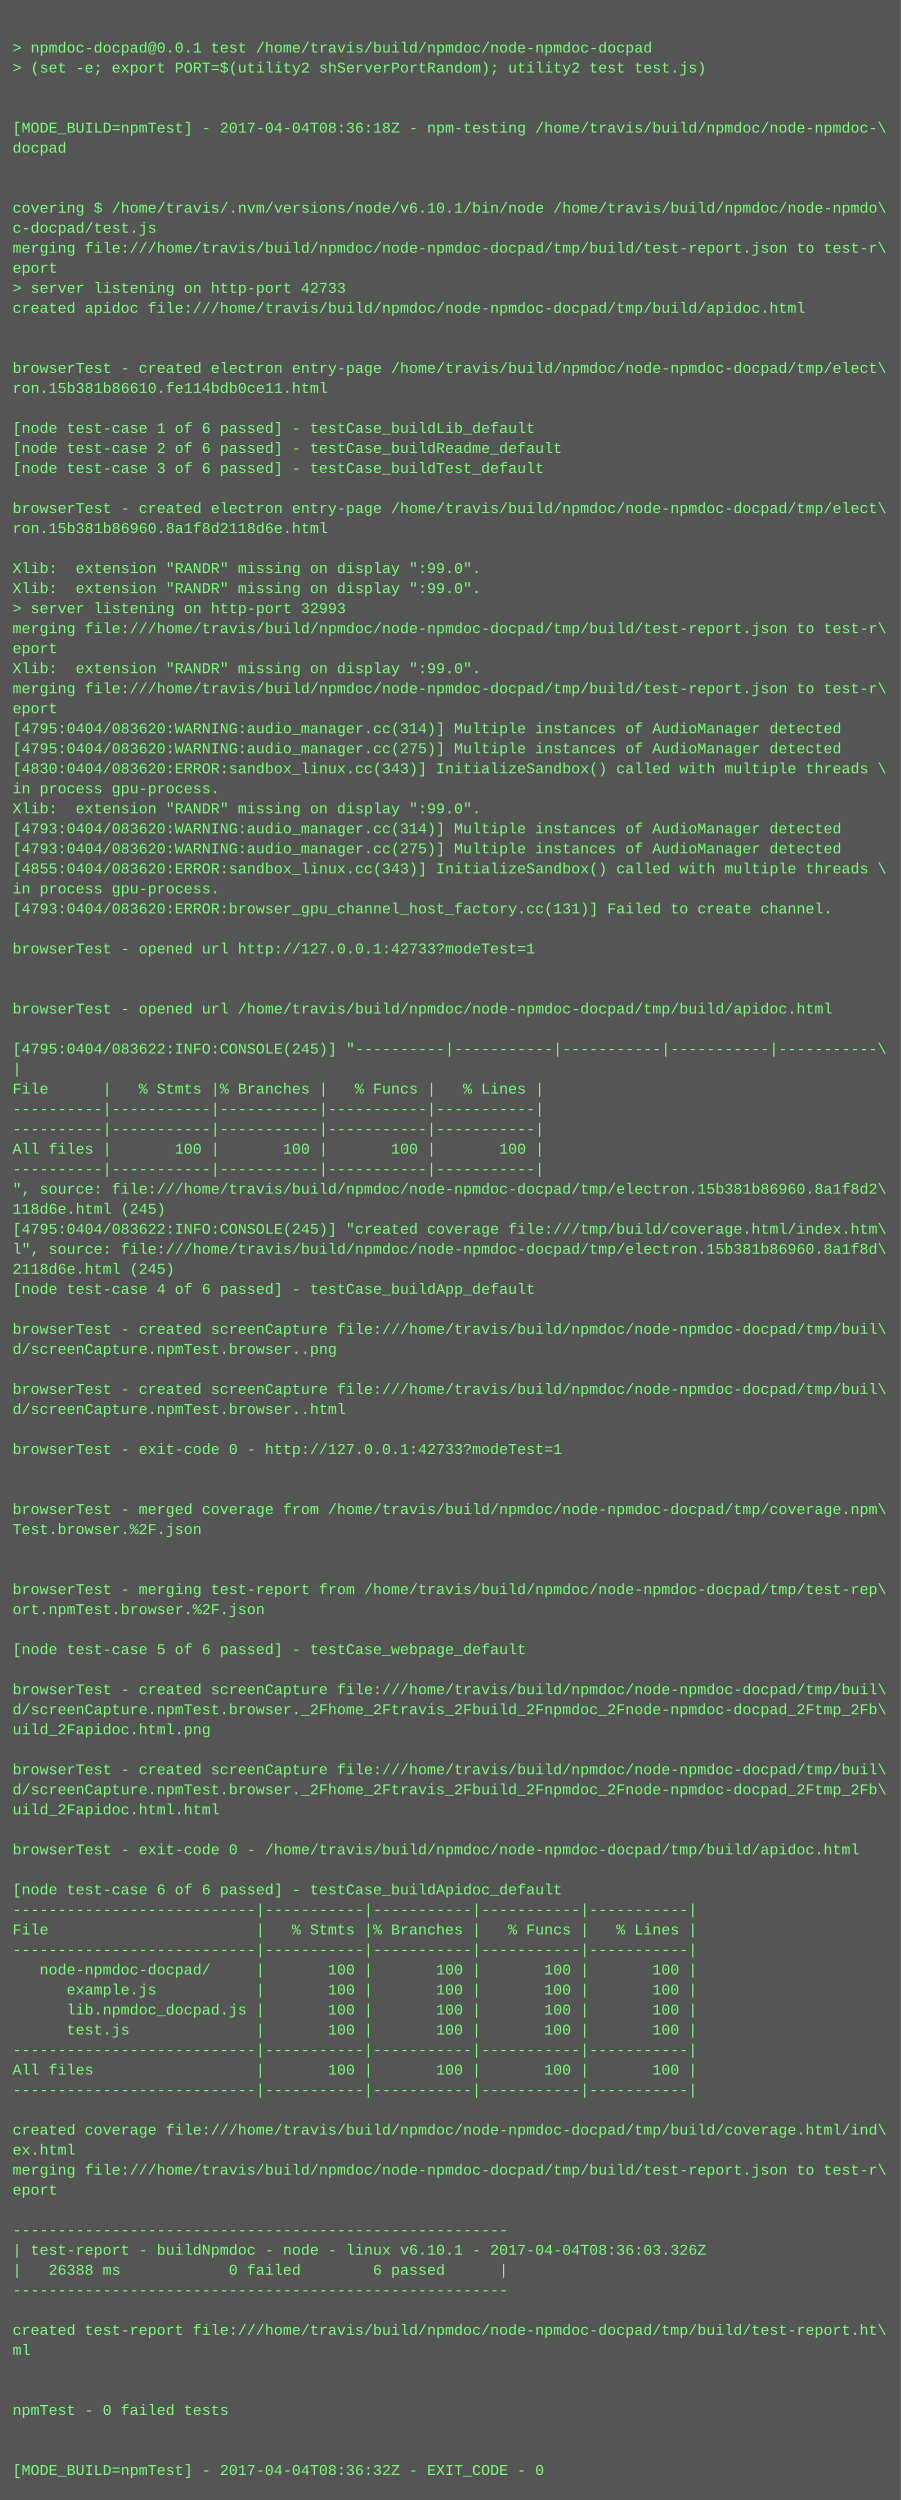
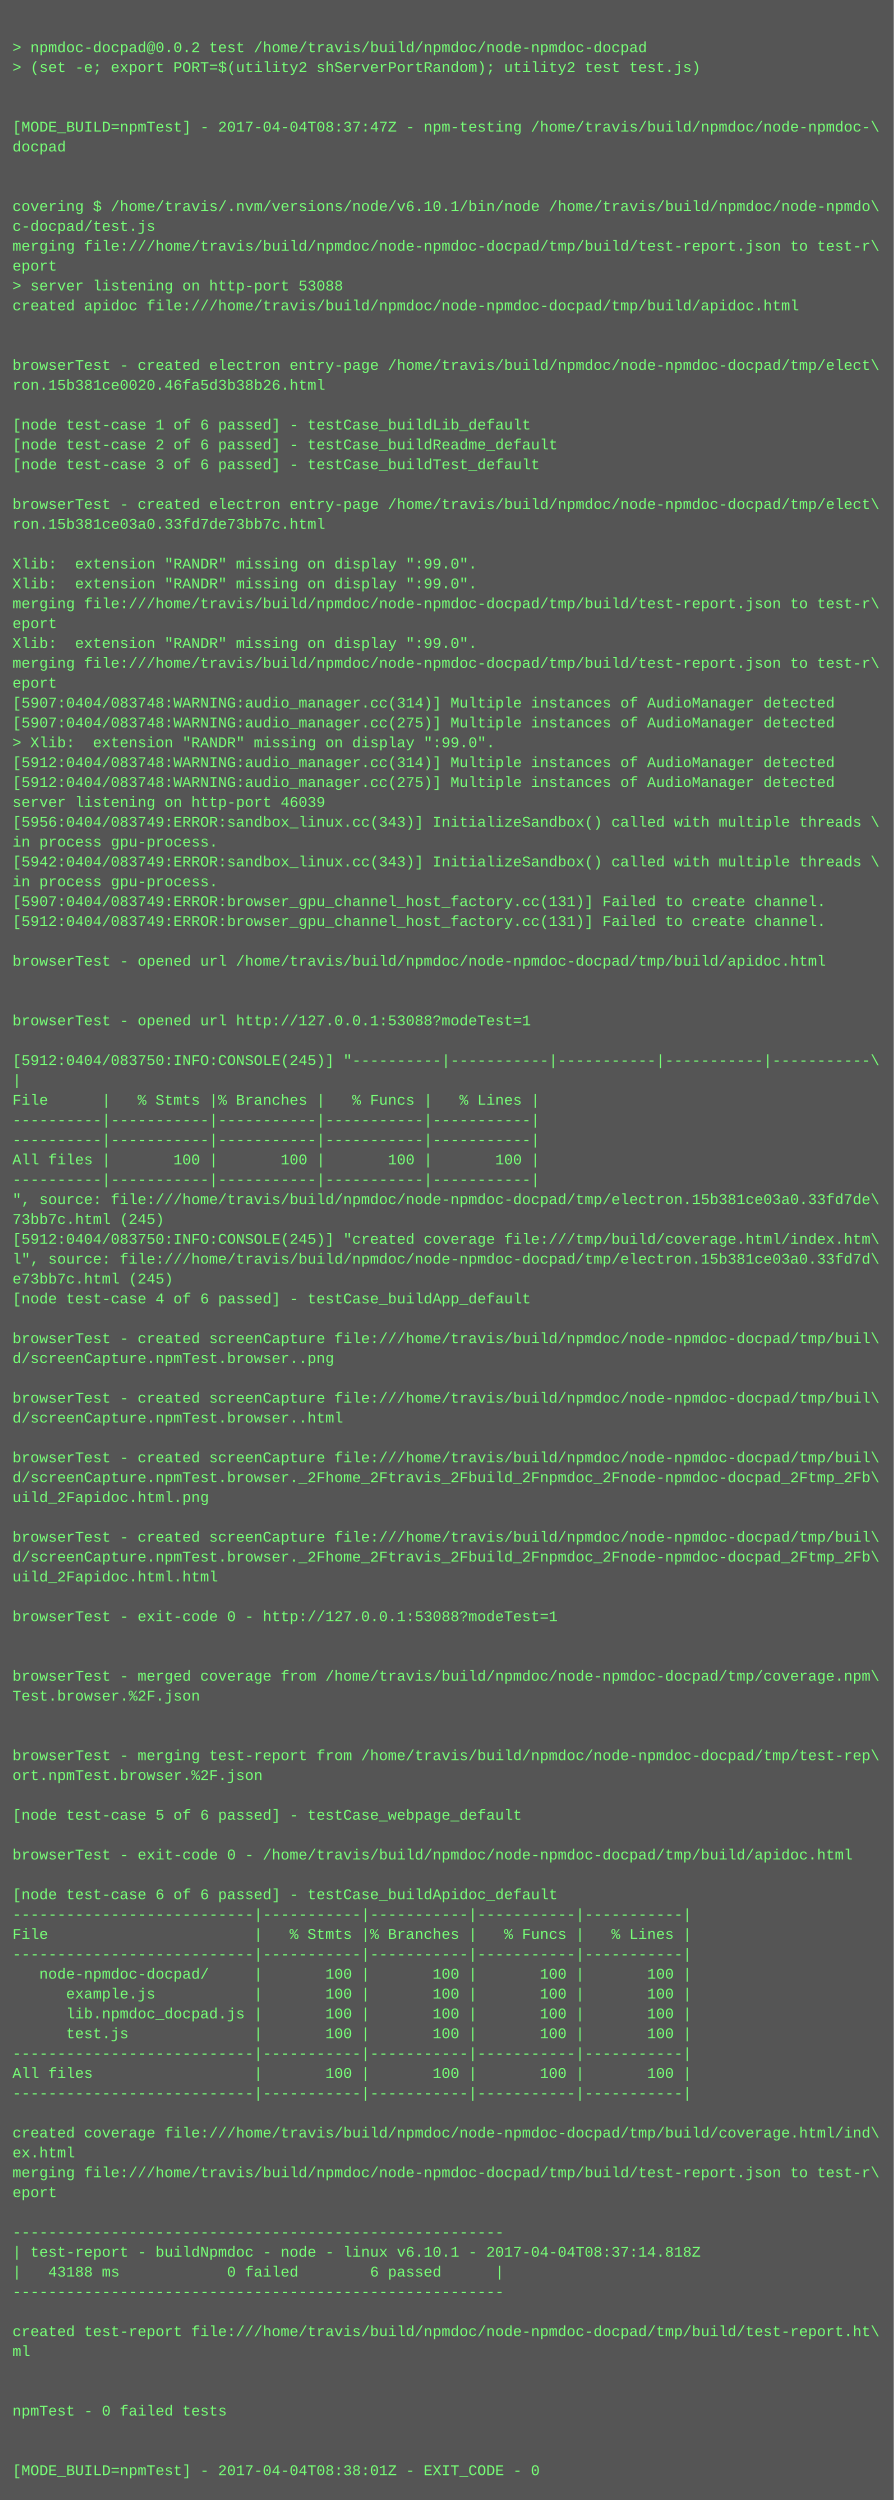
- <svg xmlns="http://www.w3.org/2000/svg" height="1998" width="720">
-   <rect height="1998" fill="#555" width="720" />
+ <svg xmlns="http://www.w3.org/2000/svg" height="2014" width="720">
+   <rect height="2014" fill="#555" width="720" />
  <text fill="#7f7" font-family="Courier New" font-size="12" xml:space="preserve">
    <tspan x="10" y="26" />
-     <tspan x="10" y="42">&gt; npmdoc-docpad@0.0.1 test /home/travis/build/npmdoc/node-npmdoc-docpad</tspan>
+     <tspan x="10" y="42">&gt; npmdoc-docpad@0.0.2 test /home/travis/build/npmdoc/node-npmdoc-docpad</tspan>
    <tspan x="10" y="58">&gt; (set -e; export PORT=$(utility2 shServerPortRandom); utility2 test test.js)</tspan>
    <tspan x="10" y="74" />
    <tspan x="10" y="90" />
-     <tspan x="10" y="106">[MODE_BUILD=npmTest] - 2017-04-04T08:36:18Z - npm-testing /home/travis/build/npmdoc/node-npmdoc-\</tspan>
+     <tspan x="10" y="106">[MODE_BUILD=npmTest] - 2017-04-04T08:37:47Z - npm-testing /home/travis/build/npmdoc/node-npmdoc-\</tspan>
    <tspan x="10" y="122">docpad</tspan>
    <tspan x="10" y="138" />
    <tspan x="10" y="154" />
    <tspan x="10" y="170">covering $ /home/travis/.nvm/versions/node/v6.10.1/bin/node /home/travis/build/npmdoc/node-npmdo\</tspan>
    <tspan x="10" y="186">c-docpad/test.js</tspan>
    <tspan x="10" y="202">merging file:///home/travis/build/npmdoc/node-npmdoc-docpad/tmp/build/test-report.json to test-r\</tspan>
    <tspan x="10" y="218">eport</tspan>
-     <tspan x="10" y="234">&gt; server listening on http-port 42733</tspan>
+     <tspan x="10" y="234">&gt; server listening on http-port 53088</tspan>
    <tspan x="10" y="250">created apidoc file:///home/travis/build/npmdoc/node-npmdoc-docpad/tmp/build/apidoc.html</tspan>
    <tspan x="10" y="266" />
    <tspan x="10" y="282" />
    <tspan x="10" y="298">browserTest - created electron entry-page /home/travis/build/npmdoc/node-npmdoc-docpad/tmp/elect\</tspan>
-     <tspan x="10" y="314">ron.15b381b86610.fe114bdb0ce11.html</tspan>
+     <tspan x="10" y="314">ron.15b381ce0020.46fa5d3b38b26.html</tspan>
    <tspan x="10" y="330" />
    <tspan x="10" y="346">[node test-case 1 of 6 passed] - testCase_buildLib_default</tspan>
    <tspan x="10" y="362">[node test-case 2 of 6 passed] - testCase_buildReadme_default</tspan>
    <tspan x="10" y="378">[node test-case 3 of 6 passed] - testCase_buildTest_default</tspan>
    <tspan x="10" y="394" />
    <tspan x="10" y="410">browserTest - created electron entry-page /home/travis/build/npmdoc/node-npmdoc-docpad/tmp/elect\</tspan>
-     <tspan x="10" y="426">ron.15b381b86960.8a1f8d2118d6e.html</tspan>
+     <tspan x="10" y="426">ron.15b381ce03a0.33fd7de73bb7c.html</tspan>
    <tspan x="10" y="442" />
    <tspan x="10" y="458">Xlib:  extension "RANDR" missing on display ":99.0".</tspan>
    <tspan x="10" y="474">Xlib:  extension "RANDR" missing on display ":99.0".</tspan>
-     <tspan x="10" y="490">&gt; server listening on http-port 32993</tspan>
-     <tspan x="10" y="506">merging file:///home/travis/build/npmdoc/node-npmdoc-docpad/tmp/build/test-report.json to test-r\</tspan>
-     <tspan x="10" y="522">eport</tspan>
-     <tspan x="10" y="538">Xlib:  extension "RANDR" missing on display ":99.0".</tspan>
-     <tspan x="10" y="554">merging file:///home/travis/build/npmdoc/node-npmdoc-docpad/tmp/build/test-report.json to test-r\</tspan>
-     <tspan x="10" y="570">eport</tspan>
-     <tspan x="10" y="586">[4795:0404/083620:WARNING:audio_manager.cc(314)] Multiple instances of AudioManager detected</tspan>
-     <tspan x="10" y="602">[4795:0404/083620:WARNING:audio_manager.cc(275)] Multiple instances of AudioManager detected</tspan>
-     <tspan x="10" y="618">[4830:0404/083620:ERROR:sandbox_linux.cc(343)] InitializeSandbox() called with multiple threads \</tspan>
-     <tspan x="10" y="634">in process gpu-process. </tspan>
-     <tspan x="10" y="650">Xlib:  extension "RANDR" missing on display ":99.0".</tspan>
-     <tspan x="10" y="666">[4793:0404/083620:WARNING:audio_manager.cc(314)] Multiple instances of AudioManager detected</tspan>
-     <tspan x="10" y="682">[4793:0404/083620:WARNING:audio_manager.cc(275)] Multiple instances of AudioManager detected</tspan>
-     <tspan x="10" y="698">[4855:0404/083620:ERROR:sandbox_linux.cc(343)] InitializeSandbox() called with multiple threads \</tspan>
+     <tspan x="10" y="490">merging file:///home/travis/build/npmdoc/node-npmdoc-docpad/tmp/build/test-report.json to test-r\</tspan>
+     <tspan x="10" y="506">eport</tspan>
+     <tspan x="10" y="522">Xlib:  extension "RANDR" missing on display ":99.0".</tspan>
+     <tspan x="10" y="538">merging file:///home/travis/build/npmdoc/node-npmdoc-docpad/tmp/build/test-report.json to test-r\</tspan>
+     <tspan x="10" y="554">eport</tspan>
+     <tspan x="10" y="570">[5907:0404/083748:WARNING:audio_manager.cc(314)] Multiple instances of AudioManager detected</tspan>
+     <tspan x="10" y="586">[5907:0404/083748:WARNING:audio_manager.cc(275)] Multiple instances of AudioManager detected</tspan>
+     <tspan x="10" y="602">&gt; Xlib:  extension "RANDR" missing on display ":99.0".</tspan>
+     <tspan x="10" y="618">[5912:0404/083748:WARNING:audio_manager.cc(314)] Multiple instances of AudioManager detected</tspan>
+     <tspan x="10" y="634">[5912:0404/083748:WARNING:audio_manager.cc(275)] Multiple instances of AudioManager detected</tspan>
+     <tspan x="10" y="650">server listening on http-port 46039</tspan>
+     <tspan x="10" y="666">[5956:0404/083749:ERROR:sandbox_linux.cc(343)] InitializeSandbox() called with multiple threads \</tspan>
+     <tspan x="10" y="682">in process gpu-process. </tspan>
+     <tspan x="10" y="698">[5942:0404/083749:ERROR:sandbox_linux.cc(343)] InitializeSandbox() called with multiple threads \</tspan>
    <tspan x="10" y="714">in process gpu-process. </tspan>
-     <tspan x="10" y="730">[4793:0404/083620:ERROR:browser_gpu_channel_host_factory.cc(131)] Failed to create channel.</tspan>
-     <tspan x="10" y="746" />
-     <tspan x="10" y="762">browserTest - opened url http://127.0.0.1:42733?modeTest=1</tspan>
-     <tspan x="10" y="778" />
+     <tspan x="10" y="730">[5907:0404/083749:ERROR:browser_gpu_channel_host_factory.cc(131)] Failed to create channel.</tspan>
+     <tspan x="10" y="746">[5912:0404/083749:ERROR:browser_gpu_channel_host_factory.cc(131)] Failed to create channel.</tspan>
+     <tspan x="10" y="762" />
+     <tspan x="10" y="778">browserTest - opened url /home/travis/build/npmdoc/node-npmdoc-docpad/tmp/build/apidoc.html</tspan>
    <tspan x="10" y="794" />
-     <tspan x="10" y="810">browserTest - opened url /home/travis/build/npmdoc/node-npmdoc-docpad/tmp/build/apidoc.html</tspan>
-     <tspan x="10" y="826" />
-     <tspan x="10" y="842">[4795:0404/083622:INFO:CONSOLE(245)] "----------|-----------|-----------|-----------|-----------\</tspan>
-     <tspan x="10" y="858">|</tspan>
-     <tspan x="10" y="874">File      |   % Stmts |% Branches |   % Funcs |   % Lines |</tspan>
-     <tspan x="10" y="890">----------|-----------|-----------|-----------|-----------|</tspan>
+     <tspan x="10" y="810" />
+     <tspan x="10" y="826">browserTest - opened url http://127.0.0.1:53088?modeTest=1</tspan>
+     <tspan x="10" y="842" />
+     <tspan x="10" y="858">[5912:0404/083750:INFO:CONSOLE(245)] "----------|-----------|-----------|-----------|-----------\</tspan>
+     <tspan x="10" y="874">|</tspan>
+     <tspan x="10" y="890">File      |   % Stmts |% Branches |   % Funcs |   % Lines |</tspan>
    <tspan x="10" y="906">----------|-----------|-----------|-----------|-----------|</tspan>
-     <tspan x="10" y="922">All files |       100 |       100 |       100 |       100 |</tspan>
-     <tspan x="10" y="938">----------|-----------|-----------|-----------|-----------|</tspan>
-     <tspan x="10" y="954">", source: file:///home/travis/build/npmdoc/node-npmdoc-docpad/tmp/electron.15b381b86960.8a1f8d2\</tspan>
-     <tspan x="10" y="970">118d6e.html (245)</tspan>
-     <tspan x="10" y="986">[4795:0404/083622:INFO:CONSOLE(245)] "created coverage file:///tmp/build/coverage.html/index.htm\</tspan>
-     <tspan x="10" y="1002">l", source: file:///home/travis/build/npmdoc/node-npmdoc-docpad/tmp/electron.15b381b86960.8a1f8d\</tspan>
-     <tspan x="10" y="1018">2118d6e.html (245)</tspan>
-     <tspan x="10" y="1034">[node test-case 4 of 6 passed] - testCase_buildApp_default</tspan>
-     <tspan x="10" y="1050" />
-     <tspan x="10" y="1066">browserTest - created screenCapture file:///home/travis/build/npmdoc/node-npmdoc-docpad/tmp/buil\</tspan>
-     <tspan x="10" y="1082">d/screenCapture.npmTest.browser..png</tspan>
-     <tspan x="10" y="1098" />
-     <tspan x="10" y="1114">browserTest - created screenCapture file:///home/travis/build/npmdoc/node-npmdoc-docpad/tmp/buil\</tspan>
-     <tspan x="10" y="1130">d/screenCapture.npmTest.browser..html</tspan>
-     <tspan x="10" y="1146" />
-     <tspan x="10" y="1162">browserTest - exit-code 0 - http://127.0.0.1:42733?modeTest=1</tspan>
-     <tspan x="10" y="1178" />
-     <tspan x="10" y="1194" />
-     <tspan x="10" y="1210">browserTest - merged coverage from /home/travis/build/npmdoc/node-npmdoc-docpad/tmp/coverage.npm\</tspan>
-     <tspan x="10" y="1226">Test.browser.%2F.json</tspan>
-     <tspan x="10" y="1242" />
-     <tspan x="10" y="1258" />
-     <tspan x="10" y="1274">browserTest - merging test-report from /home/travis/build/npmdoc/node-npmdoc-docpad/tmp/test-rep\</tspan>
-     <tspan x="10" y="1290">ort.npmTest.browser.%2F.json</tspan>
-     <tspan x="10" y="1306" />
-     <tspan x="10" y="1322">[node test-case 5 of 6 passed] - testCase_webpage_default</tspan>
+     <tspan x="10" y="922">----------|-----------|-----------|-----------|-----------|</tspan>
+     <tspan x="10" y="938">All files |       100 |       100 |       100 |       100 |</tspan>
+     <tspan x="10" y="954">----------|-----------|-----------|-----------|-----------|</tspan>
+     <tspan x="10" y="970">", source: file:///home/travis/build/npmdoc/node-npmdoc-docpad/tmp/electron.15b381ce03a0.33fd7de\</tspan>
+     <tspan x="10" y="986">73bb7c.html (245)</tspan>
+     <tspan x="10" y="1002">[5912:0404/083750:INFO:CONSOLE(245)] "created coverage file:///tmp/build/coverage.html/index.htm\</tspan>
+     <tspan x="10" y="1018">l", source: file:///home/travis/build/npmdoc/node-npmdoc-docpad/tmp/electron.15b381ce03a0.33fd7d\</tspan>
+     <tspan x="10" y="1034">e73bb7c.html (245)</tspan>
+     <tspan x="10" y="1050">[node test-case 4 of 6 passed] - testCase_buildApp_default</tspan>
+     <tspan x="10" y="1066" />
+     <tspan x="10" y="1082">browserTest - created screenCapture file:///home/travis/build/npmdoc/node-npmdoc-docpad/tmp/buil\</tspan>
+     <tspan x="10" y="1098">d/screenCapture.npmTest.browser..png</tspan>
+     <tspan x="10" y="1114" />
+     <tspan x="10" y="1130">browserTest - created screenCapture file:///home/travis/build/npmdoc/node-npmdoc-docpad/tmp/buil\</tspan>
+     <tspan x="10" y="1146">d/screenCapture.npmTest.browser..html</tspan>
+     <tspan x="10" y="1162" />
+     <tspan x="10" y="1178">browserTest - created screenCapture file:///home/travis/build/npmdoc/node-npmdoc-docpad/tmp/buil\</tspan>
+     <tspan x="10" y="1194">d/screenCapture.npmTest.browser._2Fhome_2Ftravis_2Fbuild_2Fnpmdoc_2Fnode-npmdoc-docpad_2Ftmp_2Fb\</tspan>
+     <tspan x="10" y="1210">uild_2Fapidoc.html.png</tspan>
+     <tspan x="10" y="1226" />
+     <tspan x="10" y="1242">browserTest - created screenCapture file:///home/travis/build/npmdoc/node-npmdoc-docpad/tmp/buil\</tspan>
+     <tspan x="10" y="1258">d/screenCapture.npmTest.browser._2Fhome_2Ftravis_2Fbuild_2Fnpmdoc_2Fnode-npmdoc-docpad_2Ftmp_2Fb\</tspan>
+     <tspan x="10" y="1274">uild_2Fapidoc.html.html</tspan>
+     <tspan x="10" y="1290" />
+     <tspan x="10" y="1306">browserTest - exit-code 0 - http://127.0.0.1:53088?modeTest=1</tspan>
+     <tspan x="10" y="1322" />
    <tspan x="10" y="1338" />
-     <tspan x="10" y="1354">browserTest - created screenCapture file:///home/travis/build/npmdoc/node-npmdoc-docpad/tmp/buil\</tspan>
-     <tspan x="10" y="1370">d/screenCapture.npmTest.browser._2Fhome_2Ftravis_2Fbuild_2Fnpmdoc_2Fnode-npmdoc-docpad_2Ftmp_2Fb\</tspan>
-     <tspan x="10" y="1386">uild_2Fapidoc.html.png</tspan>
+     <tspan x="10" y="1354">browserTest - merged coverage from /home/travis/build/npmdoc/node-npmdoc-docpad/tmp/coverage.npm\</tspan>
+     <tspan x="10" y="1370">Test.browser.%2F.json</tspan>
+     <tspan x="10" y="1386" />
    <tspan x="10" y="1402" />
-     <tspan x="10" y="1418">browserTest - created screenCapture file:///home/travis/build/npmdoc/node-npmdoc-docpad/tmp/buil\</tspan>
-     <tspan x="10" y="1434">d/screenCapture.npmTest.browser._2Fhome_2Ftravis_2Fbuild_2Fnpmdoc_2Fnode-npmdoc-docpad_2Ftmp_2Fb\</tspan>
-     <tspan x="10" y="1450">uild_2Fapidoc.html.html</tspan>
-     <tspan x="10" y="1466" />
-     <tspan x="10" y="1482">browserTest - exit-code 0 - /home/travis/build/npmdoc/node-npmdoc-docpad/tmp/build/apidoc.html</tspan>
-     <tspan x="10" y="1498" />
-     <tspan x="10" y="1514">[node test-case 6 of 6 passed] - testCase_buildApidoc_default</tspan>
-     <tspan x="10" y="1530">---------------------------|-----------|-----------|-----------|-----------|</tspan>
-     <tspan x="10" y="1546">File                       |   % Stmts |% Branches |   % Funcs |   % Lines |</tspan>
-     <tspan x="10" y="1562">---------------------------|-----------|-----------|-----------|-----------|</tspan>
-     <tspan x="10" y="1578">   node-npmdoc-docpad/     |       100 |       100 |       100 |       100 |</tspan>
-     <tspan x="10" y="1594">      example.js           |       100 |       100 |       100 |       100 |</tspan>
-     <tspan x="10" y="1610">      lib.npmdoc_docpad.js |       100 |       100 |       100 |       100 |</tspan>
-     <tspan x="10" y="1626">      test.js              |       100 |       100 |       100 |       100 |</tspan>
-     <tspan x="10" y="1642">---------------------------|-----------|-----------|-----------|-----------|</tspan>
-     <tspan x="10" y="1658">All files                  |       100 |       100 |       100 |       100 |</tspan>
-     <tspan x="10" y="1674">---------------------------|-----------|-----------|-----------|-----------|</tspan>
-     <tspan x="10" y="1690" />
-     <tspan x="10" y="1706">created coverage file:///home/travis/build/npmdoc/node-npmdoc-docpad/tmp/build/coverage.html/ind\</tspan>
-     <tspan x="10" y="1722">ex.html</tspan>
-     <tspan x="10" y="1738">merging file:///home/travis/build/npmdoc/node-npmdoc-docpad/tmp/build/test-report.json to test-r\</tspan>
-     <tspan x="10" y="1754">eport</tspan>
-     <tspan x="10" y="1770" />
-     <tspan x="10" y="1786">-------------------------------------------------------</tspan>
-     <tspan x="10" y="1802">| test-report - buildNpmdoc - node - linux v6.10.1 - 2017-04-04T08:36:03.326Z</tspan>
-     <tspan x="10" y="1818">|   26388 ms            0 failed        6 passed      |</tspan>
-     <tspan x="10" y="1834">-------------------------------------------------------</tspan>
-     <tspan x="10" y="1850" />
-     <tspan x="10" y="1866">created test-report file:///home/travis/build/npmdoc/node-npmdoc-docpad/tmp/build/test-report.ht\</tspan>
-     <tspan x="10" y="1882">ml</tspan>
-     <tspan x="10" y="1898" />
+     <tspan x="10" y="1418">browserTest - merging test-report from /home/travis/build/npmdoc/node-npmdoc-docpad/tmp/test-rep\</tspan>
+     <tspan x="10" y="1434">ort.npmTest.browser.%2F.json</tspan>
+     <tspan x="10" y="1450" />
+     <tspan x="10" y="1466">[node test-case 5 of 6 passed] - testCase_webpage_default</tspan>
+     <tspan x="10" y="1482" />
+     <tspan x="10" y="1498">browserTest - exit-code 0 - /home/travis/build/npmdoc/node-npmdoc-docpad/tmp/build/apidoc.html</tspan>
+     <tspan x="10" y="1514" />
+     <tspan x="10" y="1530">[node test-case 6 of 6 passed] - testCase_buildApidoc_default</tspan>
+     <tspan x="10" y="1546">---------------------------|-----------|-----------|-----------|-----------|</tspan>
+     <tspan x="10" y="1562">File                       |   % Stmts |% Branches |   % Funcs |   % Lines |</tspan>
+     <tspan x="10" y="1578">---------------------------|-----------|-----------|-----------|-----------|</tspan>
+     <tspan x="10" y="1594">   node-npmdoc-docpad/     |       100 |       100 |       100 |       100 |</tspan>
+     <tspan x="10" y="1610">      example.js           |       100 |       100 |       100 |       100 |</tspan>
+     <tspan x="10" y="1626">      lib.npmdoc_docpad.js |       100 |       100 |       100 |       100 |</tspan>
+     <tspan x="10" y="1642">      test.js              |       100 |       100 |       100 |       100 |</tspan>
+     <tspan x="10" y="1658">---------------------------|-----------|-----------|-----------|-----------|</tspan>
+     <tspan x="10" y="1674">All files                  |       100 |       100 |       100 |       100 |</tspan>
+     <tspan x="10" y="1690">---------------------------|-----------|-----------|-----------|-----------|</tspan>
+     <tspan x="10" y="1706" />
+     <tspan x="10" y="1722">created coverage file:///home/travis/build/npmdoc/node-npmdoc-docpad/tmp/build/coverage.html/ind\</tspan>
+     <tspan x="10" y="1738">ex.html</tspan>
+     <tspan x="10" y="1754">merging file:///home/travis/build/npmdoc/node-npmdoc-docpad/tmp/build/test-report.json to test-r\</tspan>
+     <tspan x="10" y="1770">eport</tspan>
+     <tspan x="10" y="1786" />
+     <tspan x="10" y="1802">-------------------------------------------------------</tspan>
+     <tspan x="10" y="1818">| test-report - buildNpmdoc - node - linux v6.10.1 - 2017-04-04T08:37:14.818Z</tspan>
+     <tspan x="10" y="1834">|   43188 ms            0 failed        6 passed      |</tspan>
+     <tspan x="10" y="1850">-------------------------------------------------------</tspan>
+     <tspan x="10" y="1866" />
+     <tspan x="10" y="1882">created test-report file:///home/travis/build/npmdoc/node-npmdoc-docpad/tmp/build/test-report.ht\</tspan>
+     <tspan x="10" y="1898">ml</tspan>
    <tspan x="10" y="1914" />
-     <tspan x="10" y="1930">npmTest - 0 failed tests</tspan>
-     <tspan x="10" y="1946" />
+     <tspan x="10" y="1930" />
+     <tspan x="10" y="1946">npmTest - 0 failed tests</tspan>
    <tspan x="10" y="1962" />
-     <tspan x="10" y="1978">[MODE_BUILD=npmTest] - 2017-04-04T08:36:32Z - EXIT_CODE - 0</tspan>
+     <tspan x="10" y="1978" />
+     <tspan x="10" y="1994">[MODE_BUILD=npmTest] - 2017-04-04T08:38:01Z - EXIT_CODE - 0</tspan>
  </text>
</svg>
